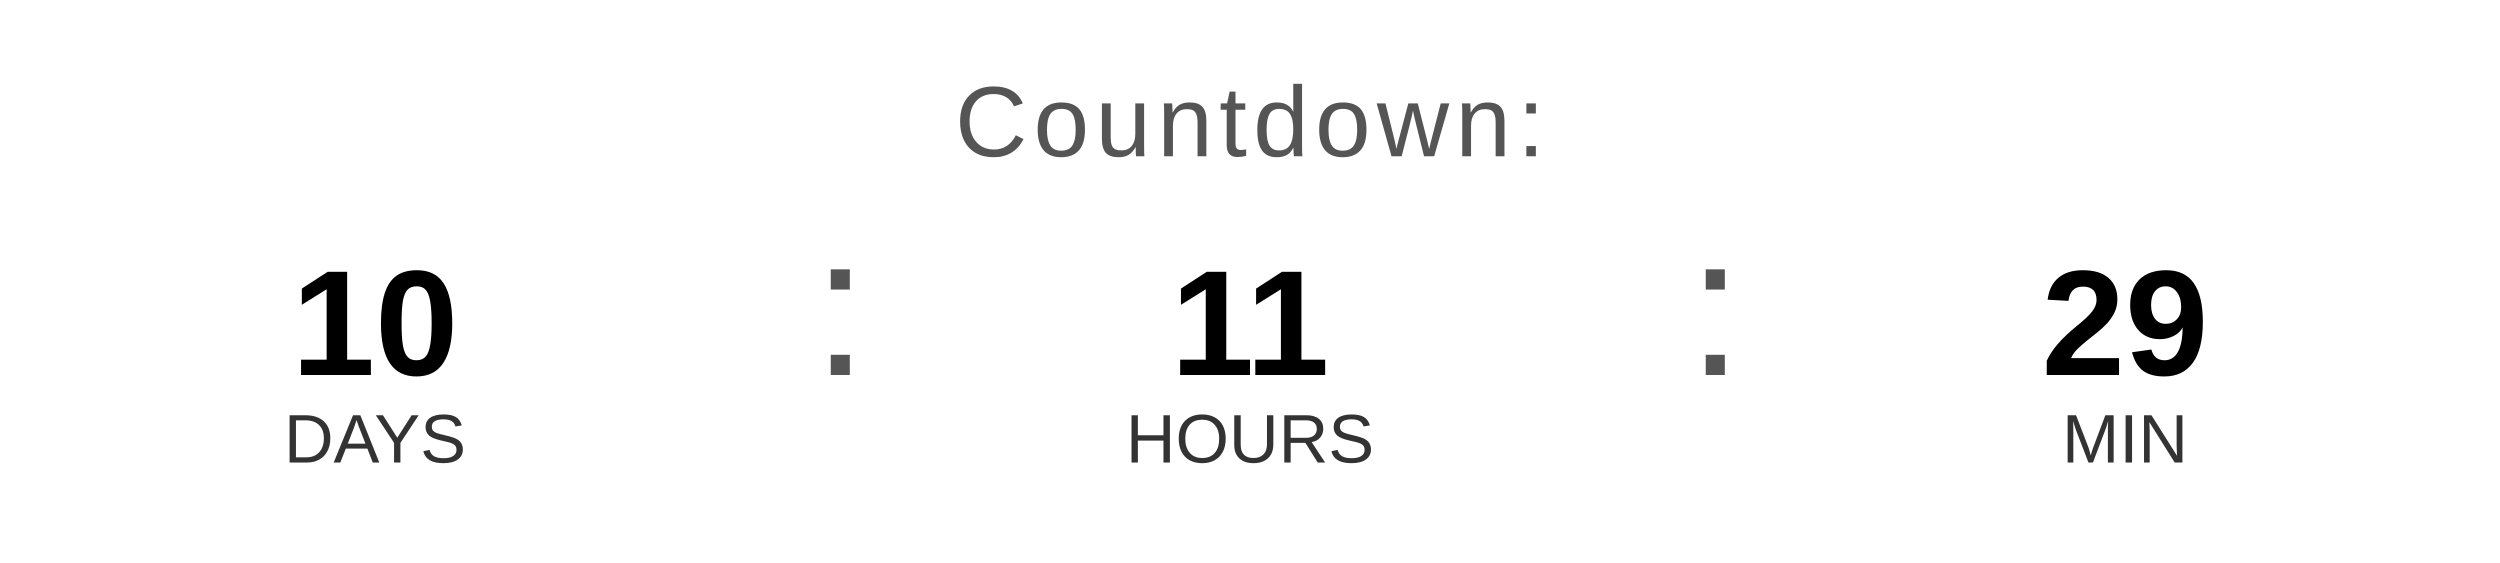
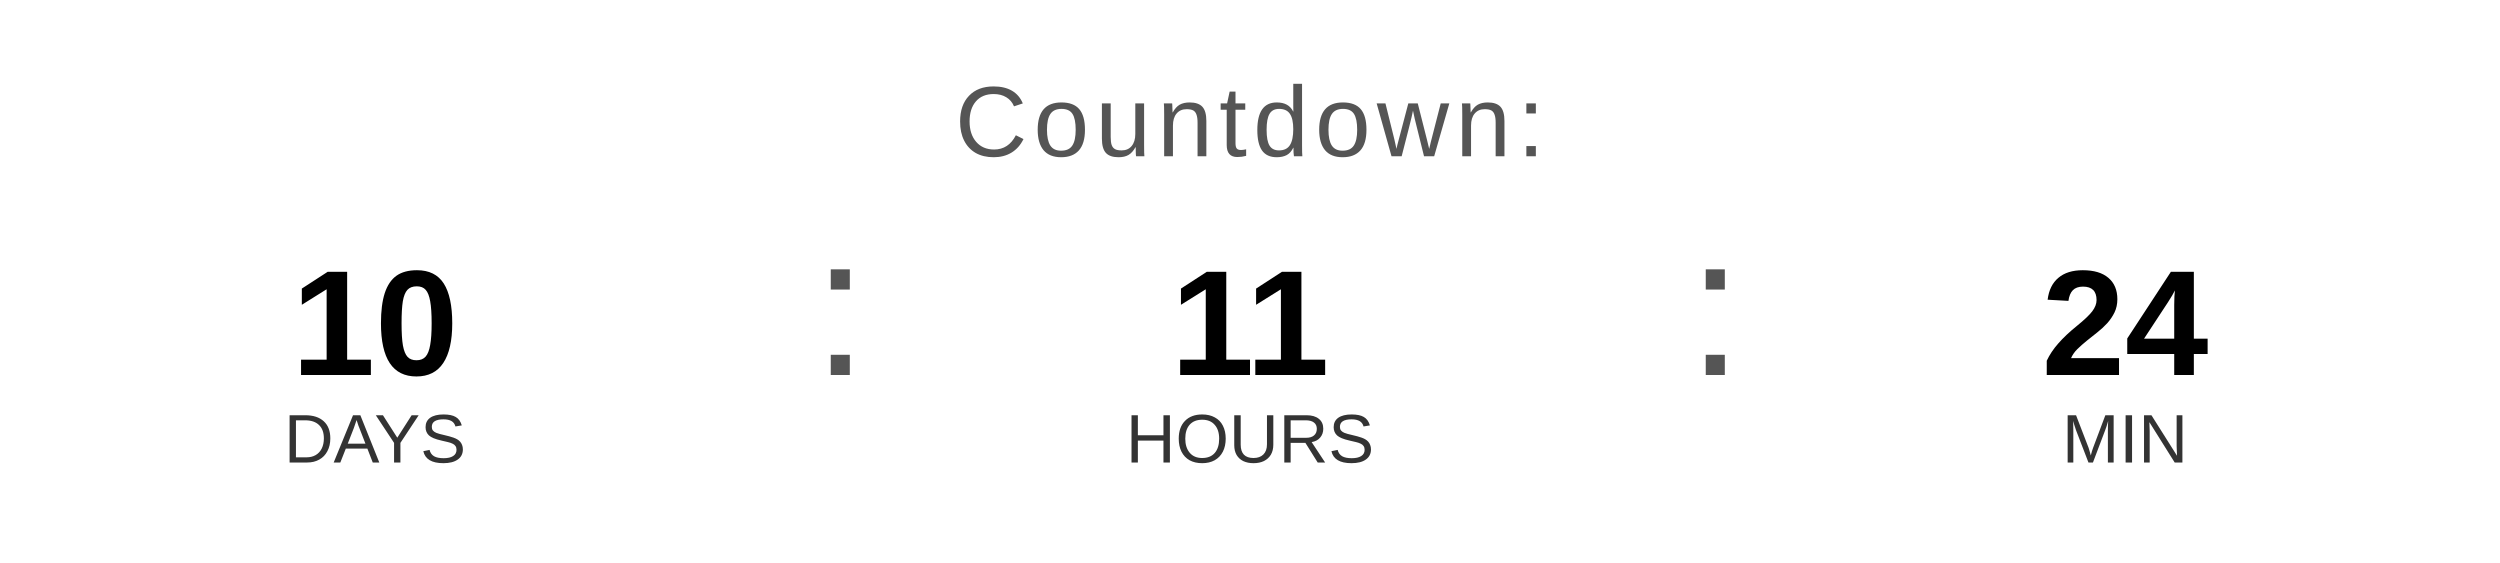
<svg xmlns="http://www.w3.org/2000/svg" width="400" height="90" viewBox="0 0 400 90">
  <text x="200" y="25" font-family="Arial, Helvetica, sans-serif" font-size="16" fill="#555555" text-anchor="middle" letter-spacing="1">
    Countdown:
  </text>
  <text x="60" y="60" font-family="Arial, Helvetica, sans-serif" font-size="24" font-weight="bold" fill="#000000" text-anchor="middle">10</text>
  <text x="60" y="74" font-family="Arial, Helvetica, sans-serif" font-size="11" fill="#333333" text-anchor="middle">DAYS</text>
  <text x="130" y="60" font-family="Arial, sans-serif" font-size="32" fill="#555555">:</text>
  <text x="200" y="60" font-family="Arial, Helvetica, sans-serif" font-size="24" font-weight="bold" fill="#000000" text-anchor="middle">11</text>
  <text x="200" y="74" font-family="Arial, Helvetica, sans-serif" font-size="11" fill="#333333" text-anchor="middle">HOURS</text>
  <text x="270" y="60" font-family="Arial, sans-serif" font-size="32" fill="#555555">:</text>
-   <text x="340" y="60" font-family="Arial, Helvetica, sans-serif" font-size="24" font-weight="bold" fill="#000000" text-anchor="middle">29</text>
+   <text x="340" y="60" font-family="Arial, Helvetica, sans-serif" font-size="24" font-weight="bold" fill="#000000" text-anchor="middle">24</text>
  <text x="340" y="74" font-family="Arial, Helvetica, sans-serif" font-size="11" fill="#333333" text-anchor="middle">MIN</text>
</svg>
